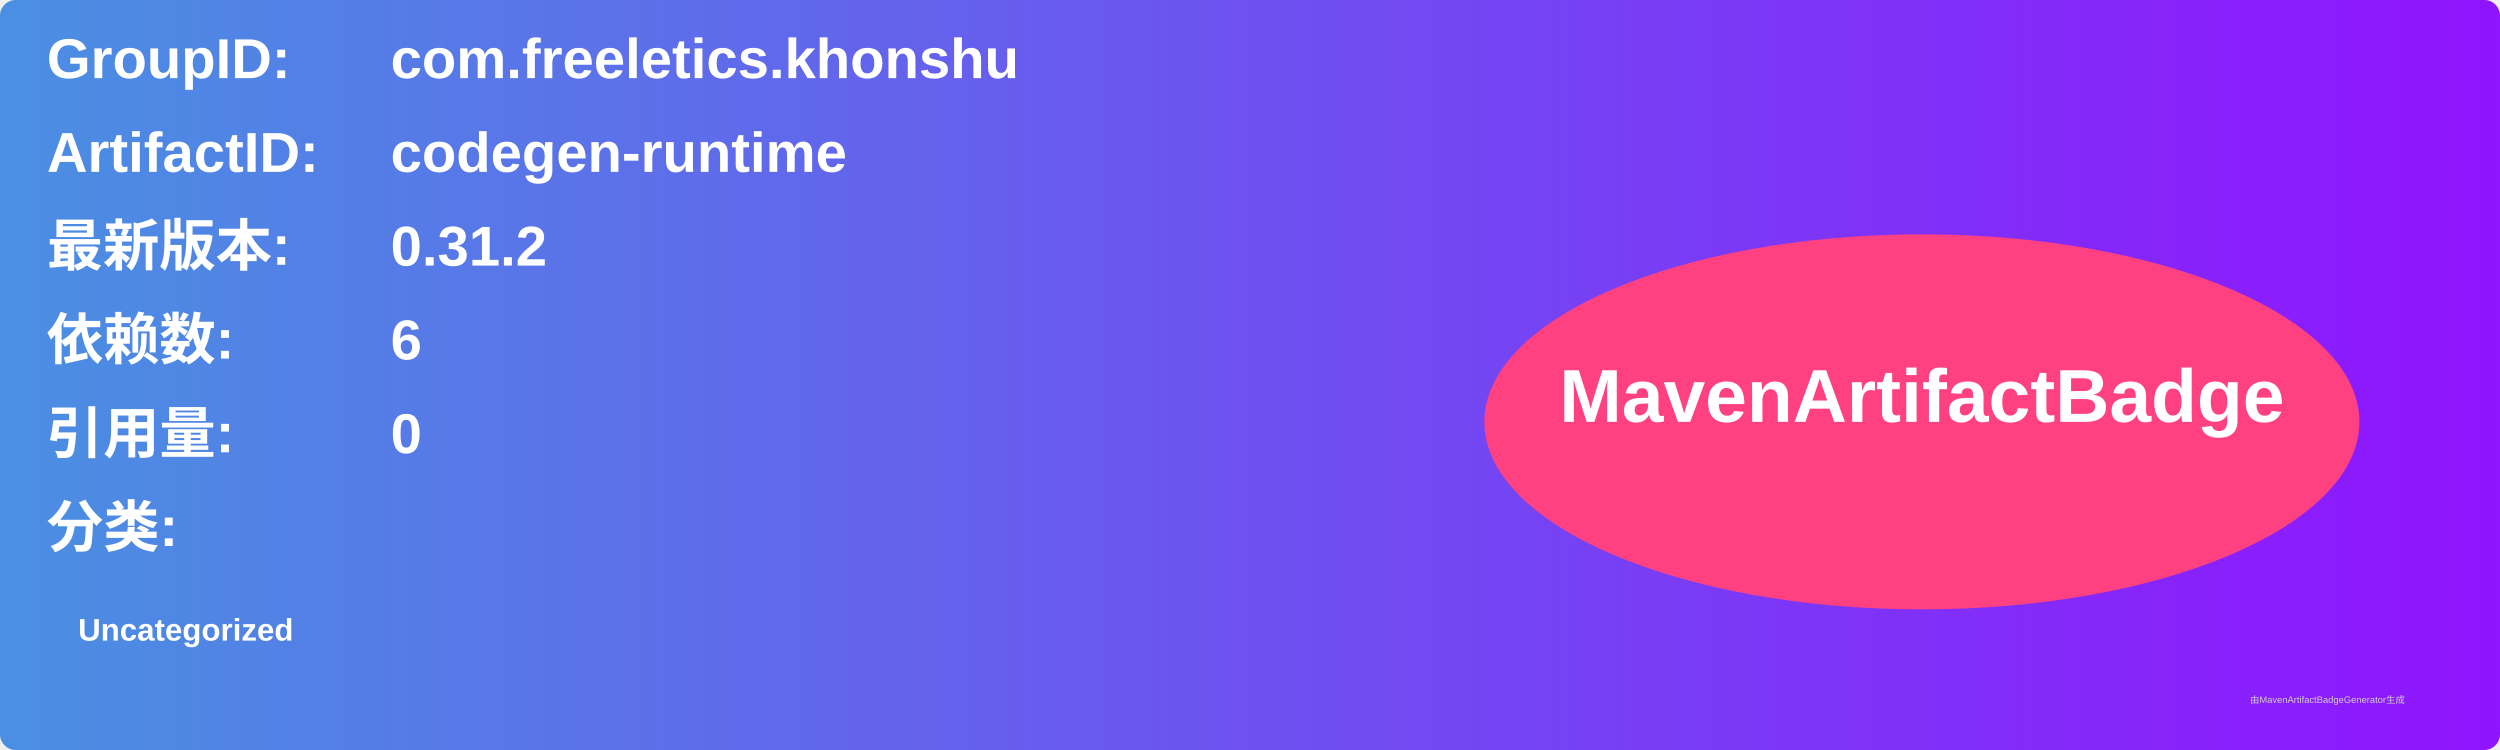
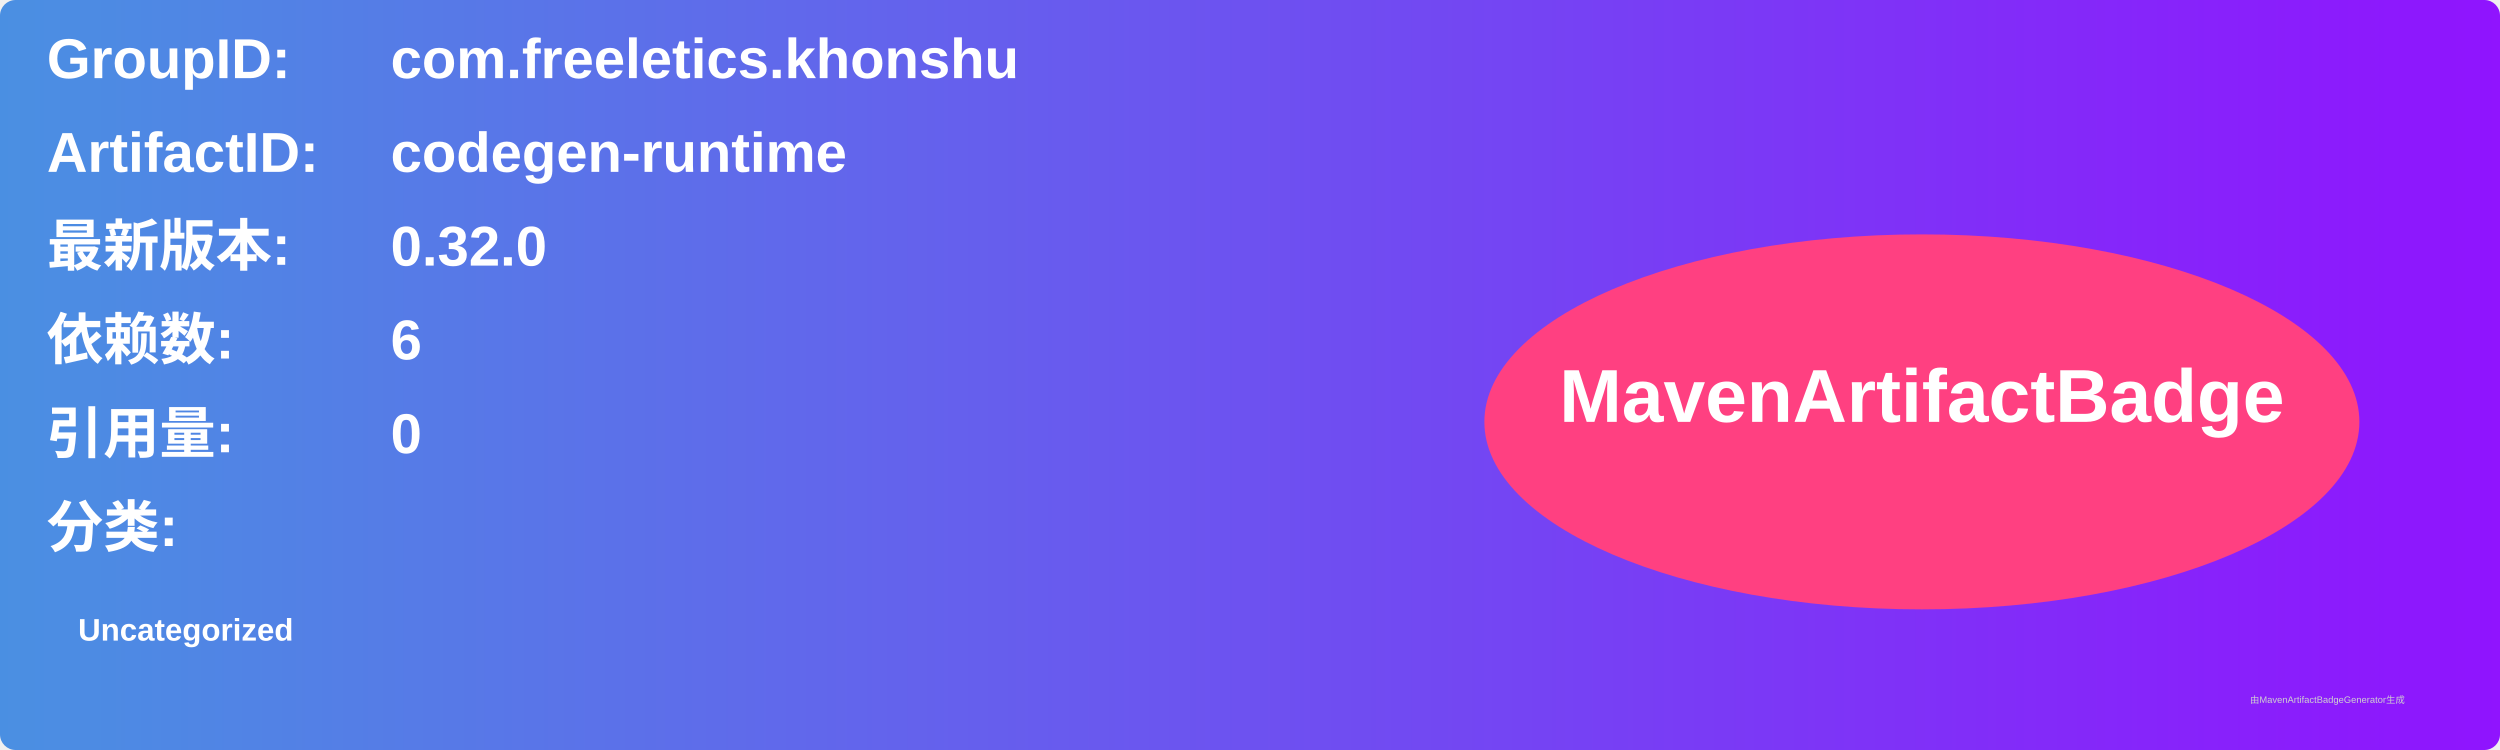
<svg xmlns="http://www.w3.org/2000/svg" width="800" height="240" viewBox="0 0 800 240">
  <linearGradient id="grad" x1="0%" y1="0%" x2="100%" y2="0%">
    <stop offset="0%" stop-color="#4a90e2" />
    <stop offset="100%" stop-color="#9013fe" />
  </linearGradient>
  <rect width="100%" height="100%" rx="5" ry="5" fill="url(#grad)" />
  <g transform="translate(15, 15)">
    <text x="0" y="10" font-family="Arial" font-size="18" fill="white" font-weight="bold" width="260">GroupID:</text>
    <text x="110" y="10" font-family="Arial" font-size="18" fill="white" font-weight="bold" width="460">com.freeletics.khonshu</text>
    <text x="0" y="40" font-family="Arial" font-size="18" fill="white" font-weight="bold" width="260">ArtifactID:</text>
    <text x="110" y="40" font-family="Arial" font-size="18" fill="white" font-weight="bold" width="460">codegen-runtime</text>
    <text x="0" y="70" font-family="Arial" font-size="18" fill="white" font-weight="bold">最新版本:</text>
    <text x="110" y="70" font-family="Arial" font-size="18" fill="white" font-weight="bold">
-       <tspan font-weight="bold">0.31.2</tspan>
+       <tspan font-weight="bold">0.32.0</tspan>
    </text>
    <text x="0" y="100" font-family="Arial" font-size="18" fill="white" font-weight="bold">依赖数: </text>
    <text x="110" y="100" font-family="Arial" font-size="18" fill="white">
      <tspan font-weight="bold">6</tspan>
    </text>
    <text x="0" y="130" font-family="Arial" font-size="18" fill="white" font-weight="bold">引用量: </text>
    <text x="110" y="130" font-family="Arial" font-size="18" fill="white">
      <tspan font-weight="bold">0</tspan>
    </text>
    <text x="0" y="160" font-family="Arial" font-size="18" fill="white" font-weight="bold">分类:</text>
    <text x="10" y="190" font-family="Arial" font-size="10" fill="white">
      <tspan font-weight="bold">Uncategorized</tspan>
    </text>
    <ellipse cx="600" cy="120" rx="140" ry="60" fill="#ff4081" />
    <text x="600" y="120" text-anchor="middle" font-family="Arial" font-size="24" fill="white" font-weight="bold">MavenArtifactBadge</text>
  </g>
  <text x="720" y="225" font-family="Arial" font-size="3" fill="#d0d0d0">由MavenArtifactBadgeGenerator生成</text>
</svg>
